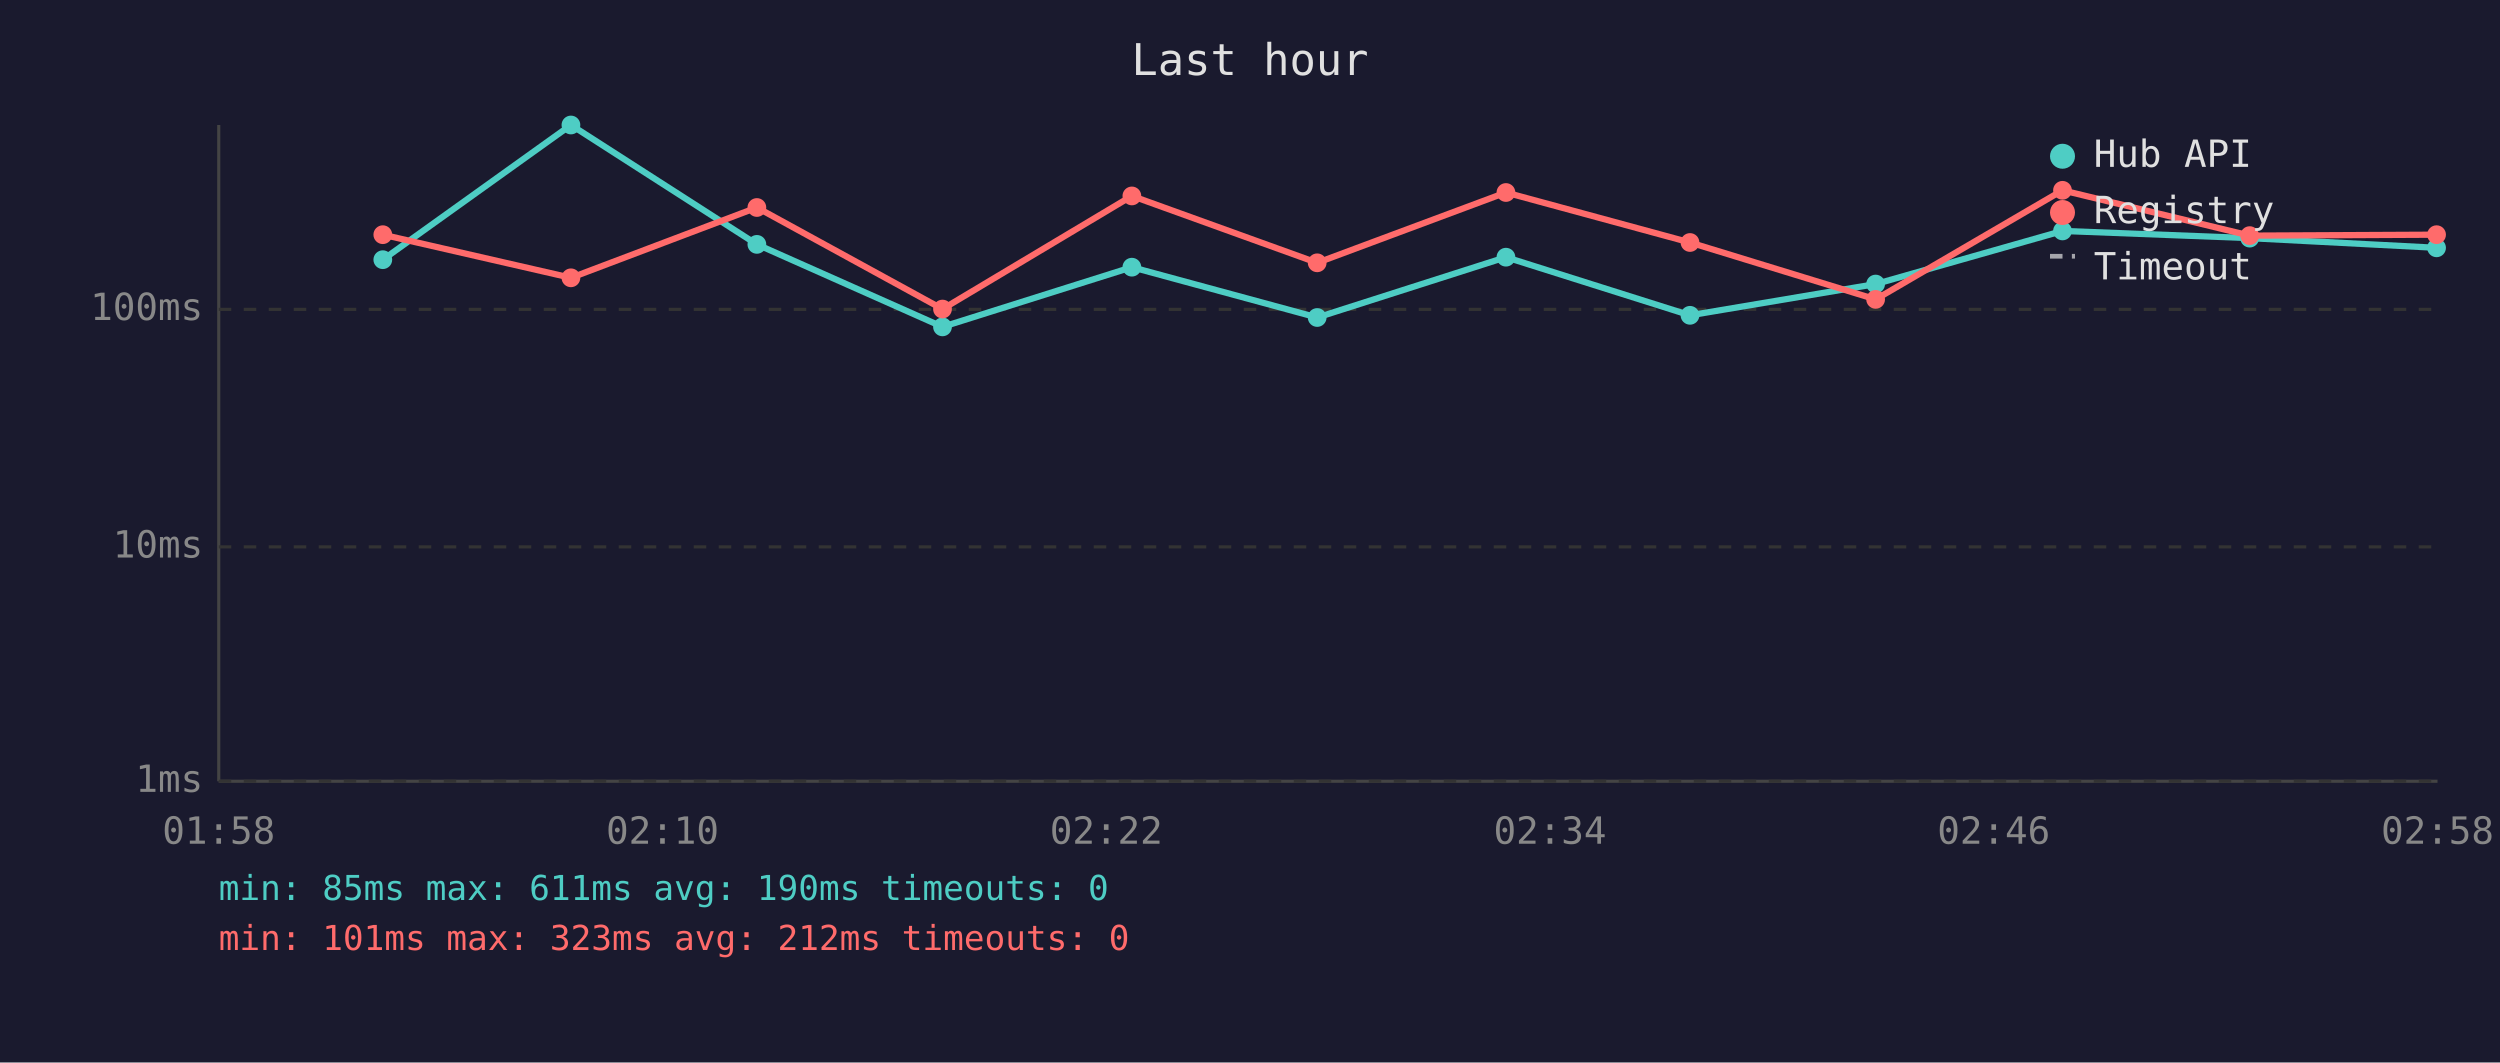
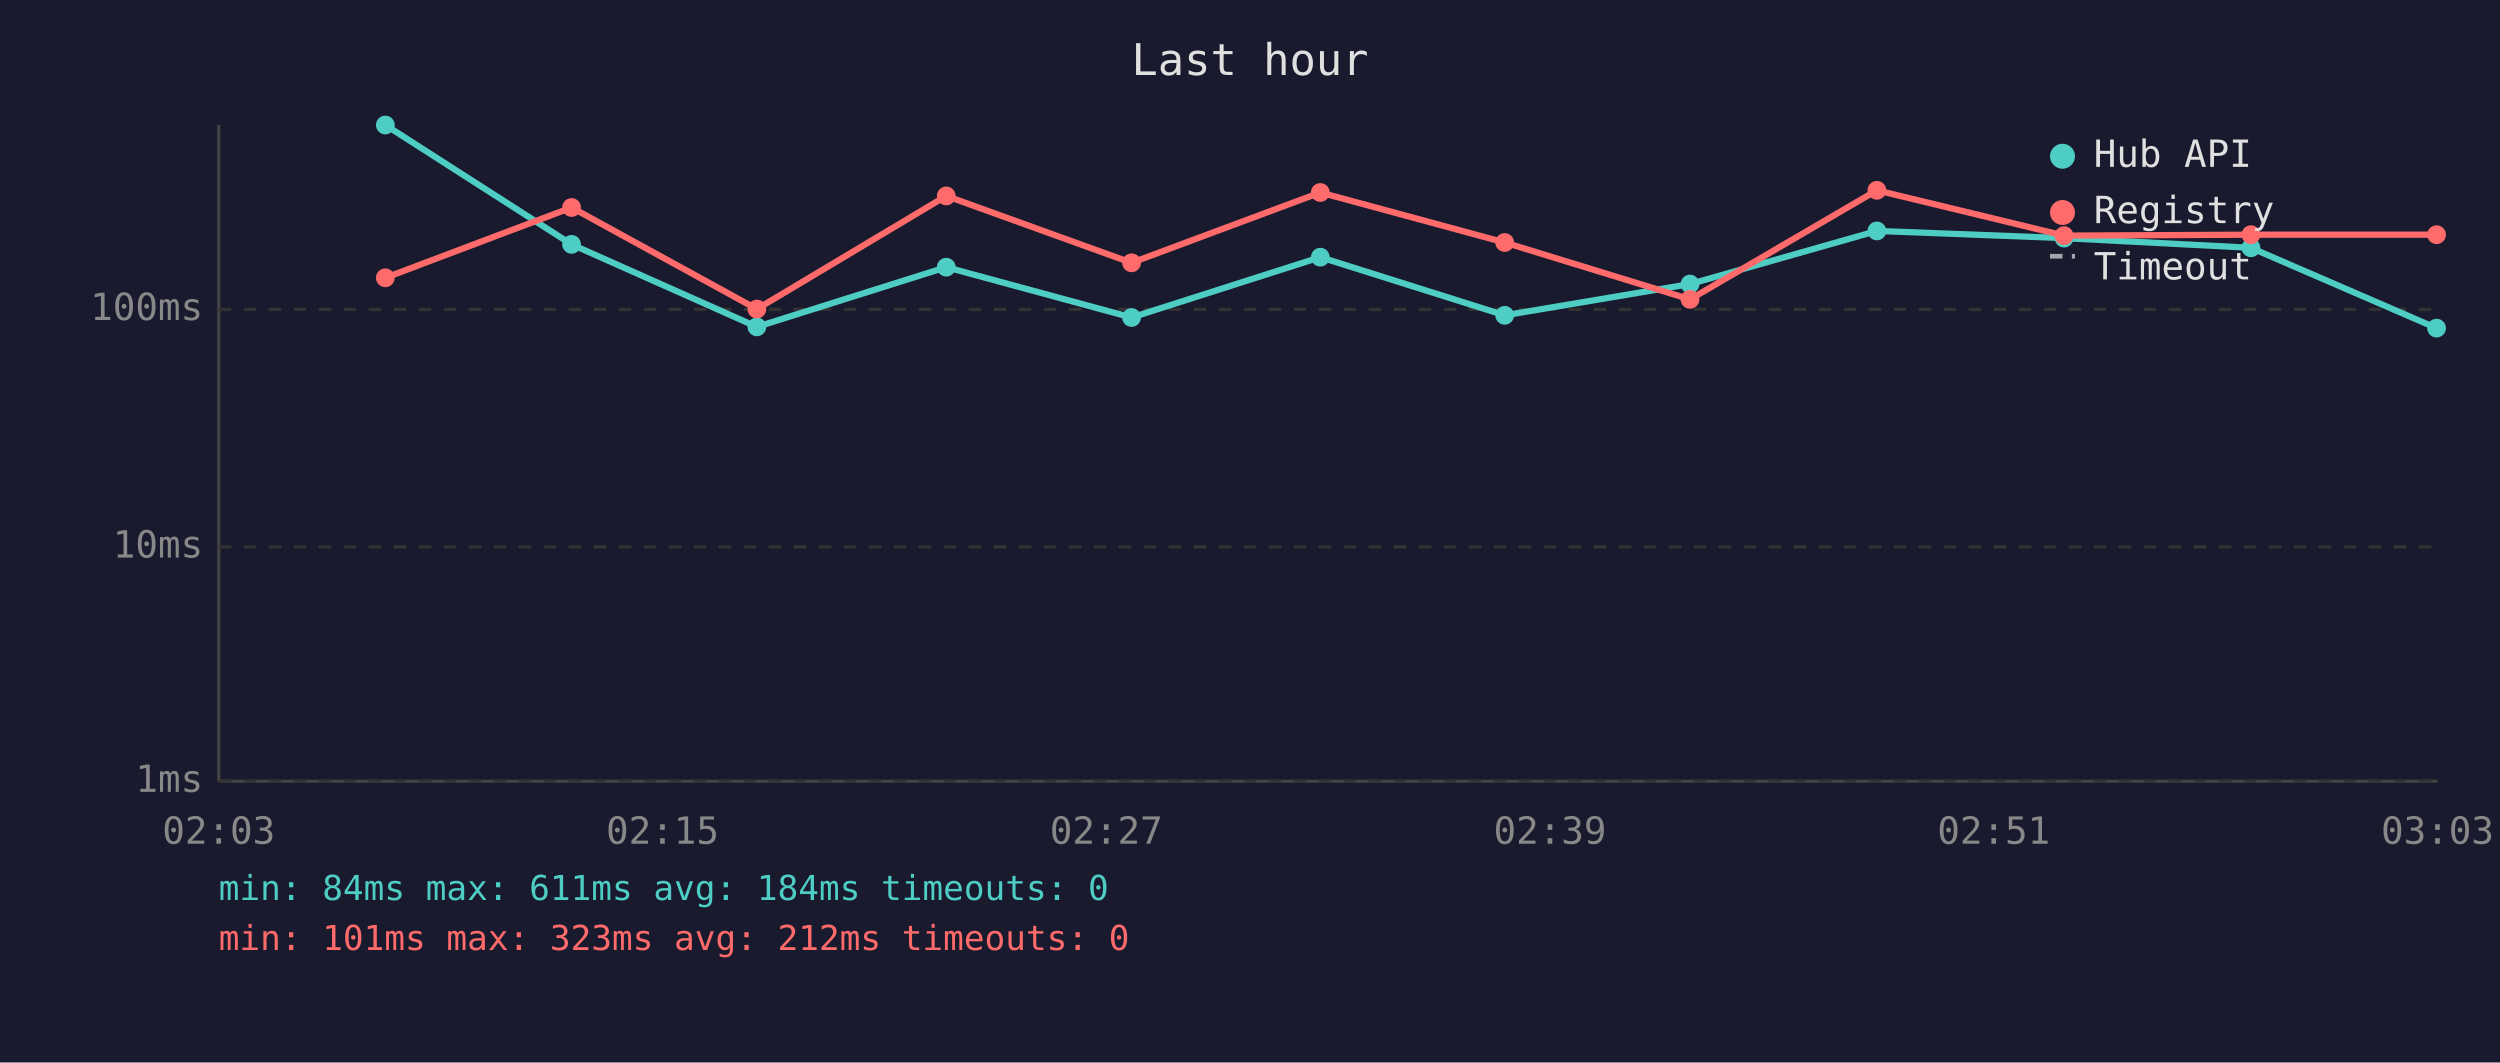
<svg xmlns="http://www.w3.org/2000/svg" viewBox="0 0 800 340" font-family="monospace" font-size="12">
  <rect width="800" height="340" fill="#1a1a2e" />
  <text x="400" y="24" fill="#e0e0e0" font-size="14" text-anchor="middle">Last hour</text>
  <line x1="70" y1="40" x2="70" y2="250" stroke="#444" stroke-width="1" />
  <line x1="70" y1="250" x2="780" y2="250" stroke="#444" stroke-width="1" />
  <line x1="70" y1="250" x2="780" y2="250" stroke="#333" stroke-width="1" stroke-dasharray="4" />
  <text x="65" y="250" fill="#888" text-anchor="end" dominant-baseline="middle">1ms</text>
  <line x1="70" y1="175" x2="780" y2="175" stroke="#333" stroke-width="1" stroke-dasharray="4" />
  <text x="65" y="175" fill="#888" text-anchor="end" dominant-baseline="middle">10ms</text>
  <line x1="70" y1="99" x2="780" y2="99" stroke="#333" stroke-width="1" stroke-dasharray="4" />
  <text x="65" y="99" fill="#888" text-anchor="end" dominant-baseline="middle">100ms</text>
-   <text x="70" y="270" fill="#888" text-anchor="middle">01:58</text>
-   <text x="212" y="270" fill="#888" text-anchor="middle">02:10</text>
-   <text x="354" y="270" fill="#888" text-anchor="middle">02:22</text>
-   <text x="496" y="270" fill="#888" text-anchor="middle">02:34</text>
-   <text x="638" y="270" fill="#888" text-anchor="middle">02:46</text>
-   <text x="780" y="270" fill="#888" text-anchor="middle">02:58</text>
-   <polyline points="122.5,83.1 182.7,40.0 242.2,78.2 301.6,104.6 362.2,85.5 421.5,101.6 481.9,82.3 540.8,100.9 600.2,90.9 660.0,73.9 719.9,76.2 779.7,79.3" fill="none" stroke="#4ecdc4" stroke-width="2" opacity="1" />
-   <circle cx="122.5" cy="83.1" r="3" fill="#4ecdc4" />
-   <circle cx="182.7" cy="40.0" r="3" fill="#4ecdc4" />
-   <circle cx="242.2" cy="78.2" r="3" fill="#4ecdc4" />
-   <circle cx="301.6" cy="104.6" r="3" fill="#4ecdc4" />
-   <circle cx="362.2" cy="85.5" r="3" fill="#4ecdc4" />
-   <circle cx="421.5" cy="101.6" r="3" fill="#4ecdc4" />
-   <circle cx="481.9" cy="82.3" r="3" fill="#4ecdc4" />
-   <circle cx="540.8" cy="100.9" r="3" fill="#4ecdc4" />
-   <circle cx="600.2" cy="90.9" r="3" fill="#4ecdc4" />
-   <circle cx="660.0" cy="73.9" r="3" fill="#4ecdc4" />
-   <circle cx="719.9" cy="76.2" r="3" fill="#4ecdc4" />
-   <circle cx="779.7" cy="79.3" r="3" fill="#4ecdc4" />
-   <polyline points="122.5,75.1 182.7,88.9 242.2,66.4 301.6,98.9 362.2,62.7 421.5,84.1 481.9,61.6 540.8,77.6 600.2,95.8 660.0,60.9 719.9,75.4 779.7,75.1" fill="none" stroke="#ff6b6b" stroke-width="2" opacity="1" />
-   <circle cx="122.5" cy="75.1" r="3" fill="#ff6b6b" />
-   <circle cx="182.7" cy="88.9" r="3" fill="#ff6b6b" />
-   <circle cx="242.2" cy="66.4" r="3" fill="#ff6b6b" />
-   <circle cx="301.6" cy="98.9" r="3" fill="#ff6b6b" />
-   <circle cx="362.2" cy="62.7" r="3" fill="#ff6b6b" />
-   <circle cx="421.5" cy="84.1" r="3" fill="#ff6b6b" />
-   <circle cx="481.9" cy="61.6" r="3" fill="#ff6b6b" />
-   <circle cx="540.8" cy="77.6" r="3" fill="#ff6b6b" />
-   <circle cx="600.2" cy="95.8" r="3" fill="#ff6b6b" />
-   <circle cx="660.0" cy="60.9" r="3" fill="#ff6b6b" />
-   <circle cx="719.9" cy="75.4" r="3" fill="#ff6b6b" />
+   <text x="70" y="270" fill="#888" text-anchor="middle">02:03</text>
+   <text x="212" y="270" fill="#888" text-anchor="middle">02:15</text>
+   <text x="354" y="270" fill="#888" text-anchor="middle">02:27</text>
+   <text x="496" y="270" fill="#888" text-anchor="middle">02:39</text>
+   <text x="638" y="270" fill="#888" text-anchor="middle">02:51</text>
+   <text x="780" y="270" fill="#888" text-anchor="middle">03:03</text>
+   <polyline points="123.3,40.0 182.9,78.2 242.2,104.6 302.8,85.5 362.1,101.6 422.5,82.3 481.5,100.9 540.8,90.9 600.6,73.9 660.5,76.2 720.3,79.3 779.7,105.0" fill="none" stroke="#4ecdc4" stroke-width="2" opacity="1" />
+   <circle cx="123.3" cy="40.0" r="3" fill="#4ecdc4" />
+   <circle cx="182.9" cy="78.2" r="3" fill="#4ecdc4" />
+   <circle cx="242.2" cy="104.6" r="3" fill="#4ecdc4" />
+   <circle cx="302.8" cy="85.5" r="3" fill="#4ecdc4" />
+   <circle cx="362.1" cy="101.6" r="3" fill="#4ecdc4" />
+   <circle cx="422.5" cy="82.3" r="3" fill="#4ecdc4" />
+   <circle cx="481.5" cy="100.9" r="3" fill="#4ecdc4" />
+   <circle cx="540.8" cy="90.9" r="3" fill="#4ecdc4" />
+   <circle cx="600.6" cy="73.9" r="3" fill="#4ecdc4" />
+   <circle cx="660.5" cy="76.2" r="3" fill="#4ecdc4" />
+   <circle cx="720.3" cy="79.3" r="3" fill="#4ecdc4" />
+   <circle cx="779.7" cy="105.0" r="3" fill="#4ecdc4" />
+   <polyline points="123.3,88.9 182.9,66.4 242.2,98.9 302.8,62.7 362.1,84.1 422.5,61.6 481.5,77.6 540.8,95.8 600.6,60.9 660.5,75.4 720.3,75.1 779.7,75.1" fill="none" stroke="#ff6b6b" stroke-width="2" opacity="1" />
+   <circle cx="123.3" cy="88.9" r="3" fill="#ff6b6b" />
+   <circle cx="182.9" cy="66.4" r="3" fill="#ff6b6b" />
+   <circle cx="242.2" cy="98.9" r="3" fill="#ff6b6b" />
+   <circle cx="302.8" cy="62.7" r="3" fill="#ff6b6b" />
+   <circle cx="362.1" cy="84.1" r="3" fill="#ff6b6b" />
+   <circle cx="422.5" cy="61.6" r="3" fill="#ff6b6b" />
+   <circle cx="481.5" cy="77.6" r="3" fill="#ff6b6b" />
+   <circle cx="540.8" cy="95.8" r="3" fill="#ff6b6b" />
+   <circle cx="600.6" cy="60.9" r="3" fill="#ff6b6b" />
+   <circle cx="660.5" cy="75.4" r="3" fill="#ff6b6b" />
+   <circle cx="720.3" cy="75.1" r="3" fill="#ff6b6b" />
  <circle cx="779.7" cy="75.1" r="3" fill="#ff6b6b" />
  <circle cx="660" cy="50" r="4" fill="#4ecdc4" />
  <text x="670" y="50" fill="#e0e0e0" dominant-baseline="middle">Hub API</text>
  <circle cx="660" cy="68" r="4" fill="#ff6b6b" />
  <text x="670" y="68" fill="#e0e0e0" dominant-baseline="middle">Registry</text>
  <line x1="656" y1="82" x2="664" y2="82" stroke="#e0e0e0" stroke-width="1.5" stroke-dasharray="4,3" opacity="0.7" />
  <text x="670" y="86" fill="#e0e0e0" dominant-baseline="middle">Timeout</text>
-   <text x="70" y="288" fill="#4ecdc4" font-size="11">min: 85ms  max: 611ms  avg: 190ms  timeouts: 0</text>
+   <text x="70" y="288" fill="#4ecdc4" font-size="11">min: 84ms  max: 611ms  avg: 184ms  timeouts: 0</text>
  <text x="70" y="304" fill="#ff6b6b" font-size="11">min: 101ms  max: 323ms  avg: 212ms  timeouts: 0</text>
</svg>
